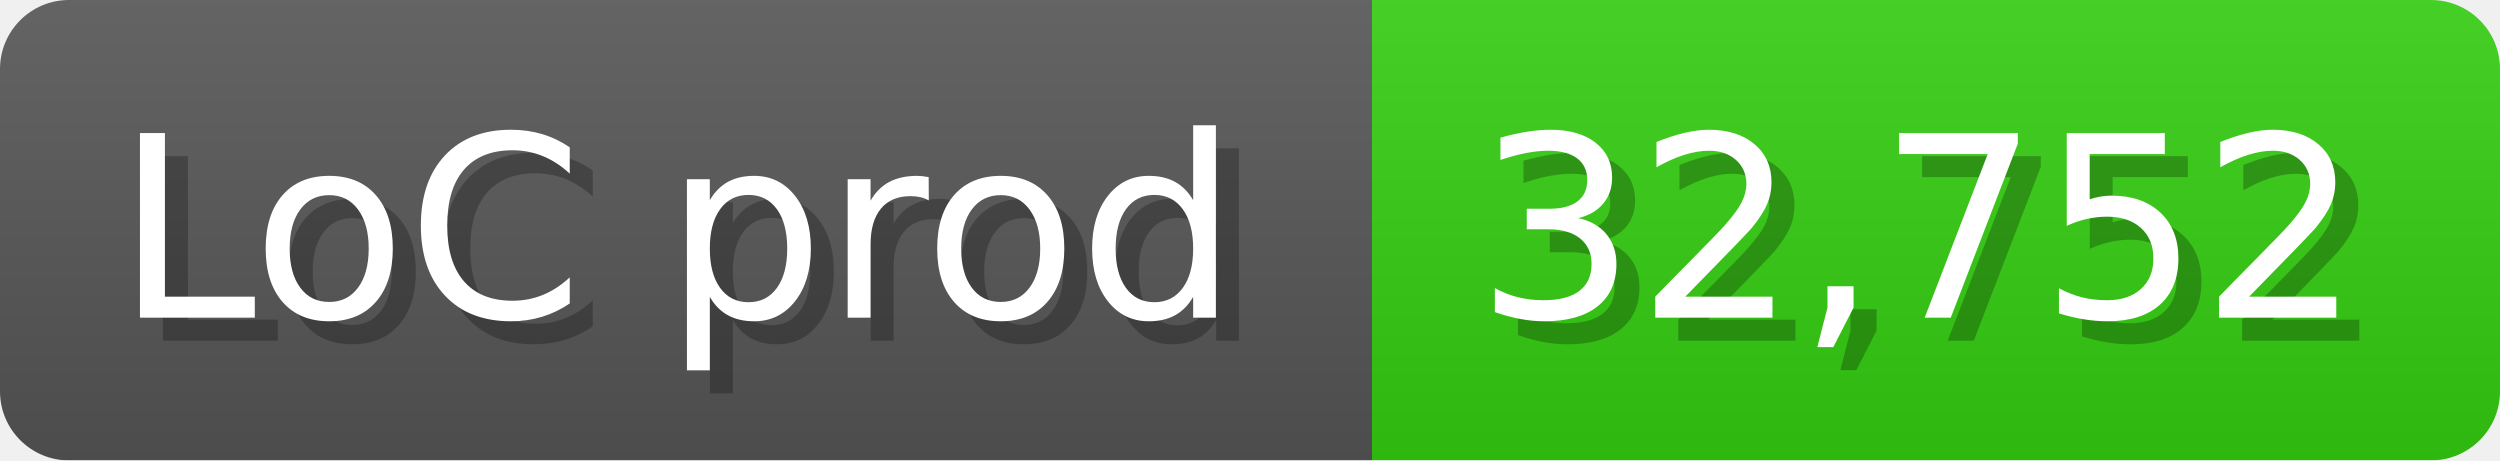
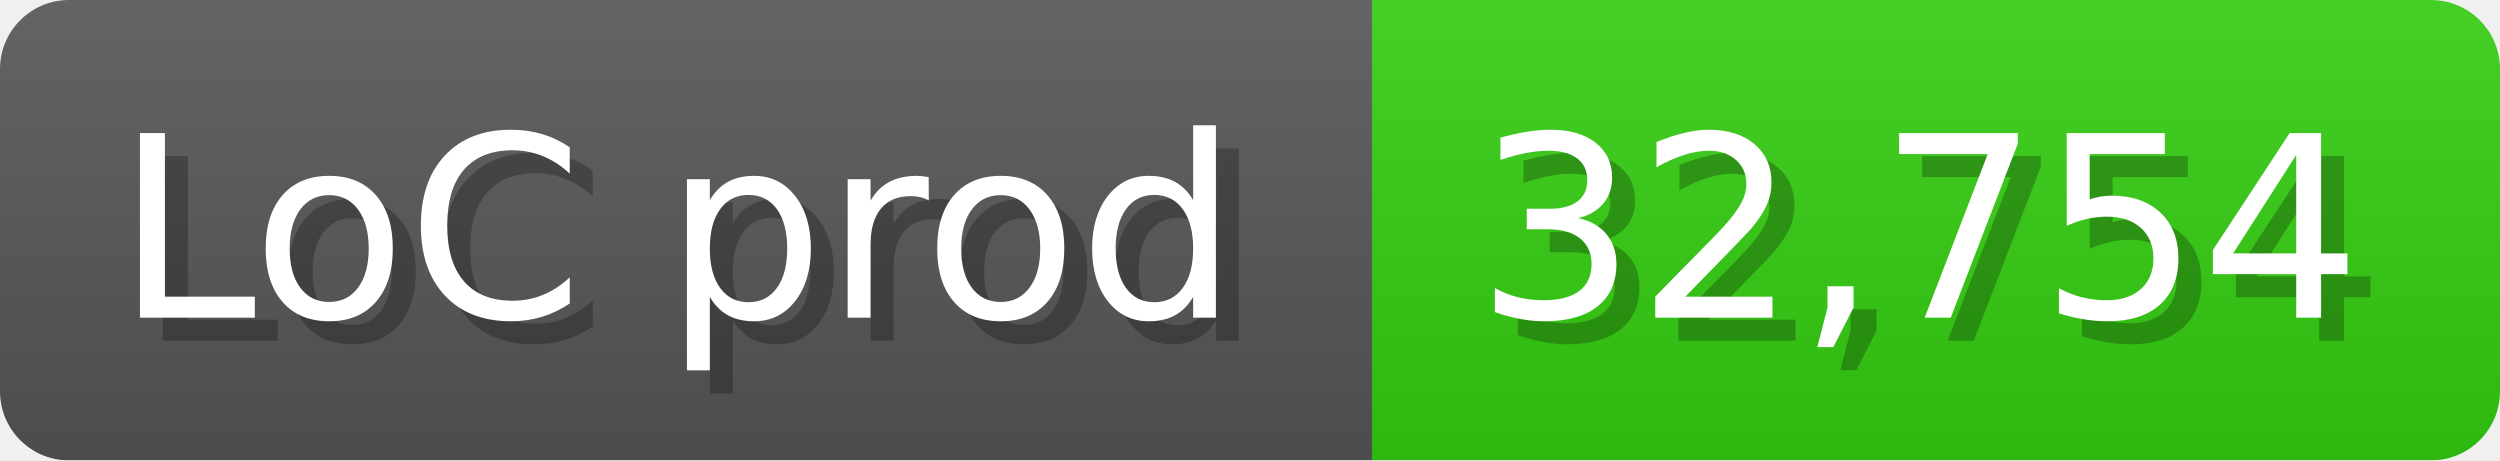
<svg xmlns="http://www.w3.org/2000/svg" width="108.6" height="20" viewBox="0 0 1086 200">
  <linearGradient id="a" x2="0" y2="100%">
    <stop offset="0" stop-opacity=".1" stop-color="#EEE" />
    <stop offset="1" stop-opacity=".1" />
  </linearGradient>
  <mask id="m">
    <rect width="1086" height="200" rx="30" fill="#FFF" />
  </mask>
  <g mask="url(#m)">
    <rect width="596" height="200" fill="#555" />
    <rect width="490" height="200" fill="#3C1" x="596" />
    <rect width="1086" height="200" fill="url(#a)" />
  </g>
  <g fill="#fff" text-anchor="start" font-family="Verdana,DejaVu Sans,sans-serif" font-size="110">
    <text x="60" y="148" textLength="496" fill="#000" opacity="0.25">LoC prod</text>
    <text x="50" y="138" textLength="496">LoC prod</text>
-     <text x="651" y="148" textLength="390" fill="#000" opacity="0.25">32,752</text>
-     <text x="641" y="138" textLength="390">32,752</text>
+     <text x="651" y="148" textLength="390" fill="#000" opacity="0.25">32,754</text>
+     <text x="641" y="138" textLength="390">32,754</text>
  </g>
</svg>
